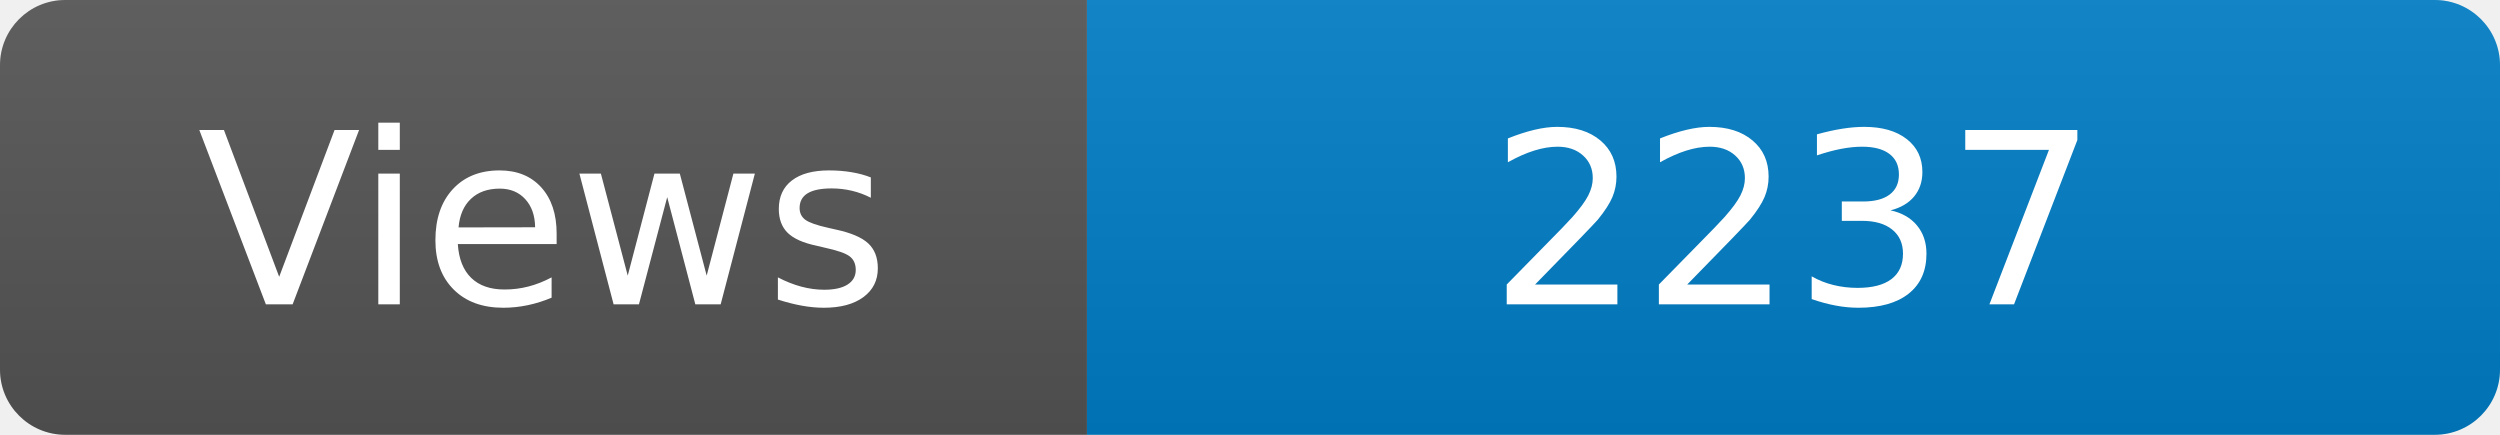
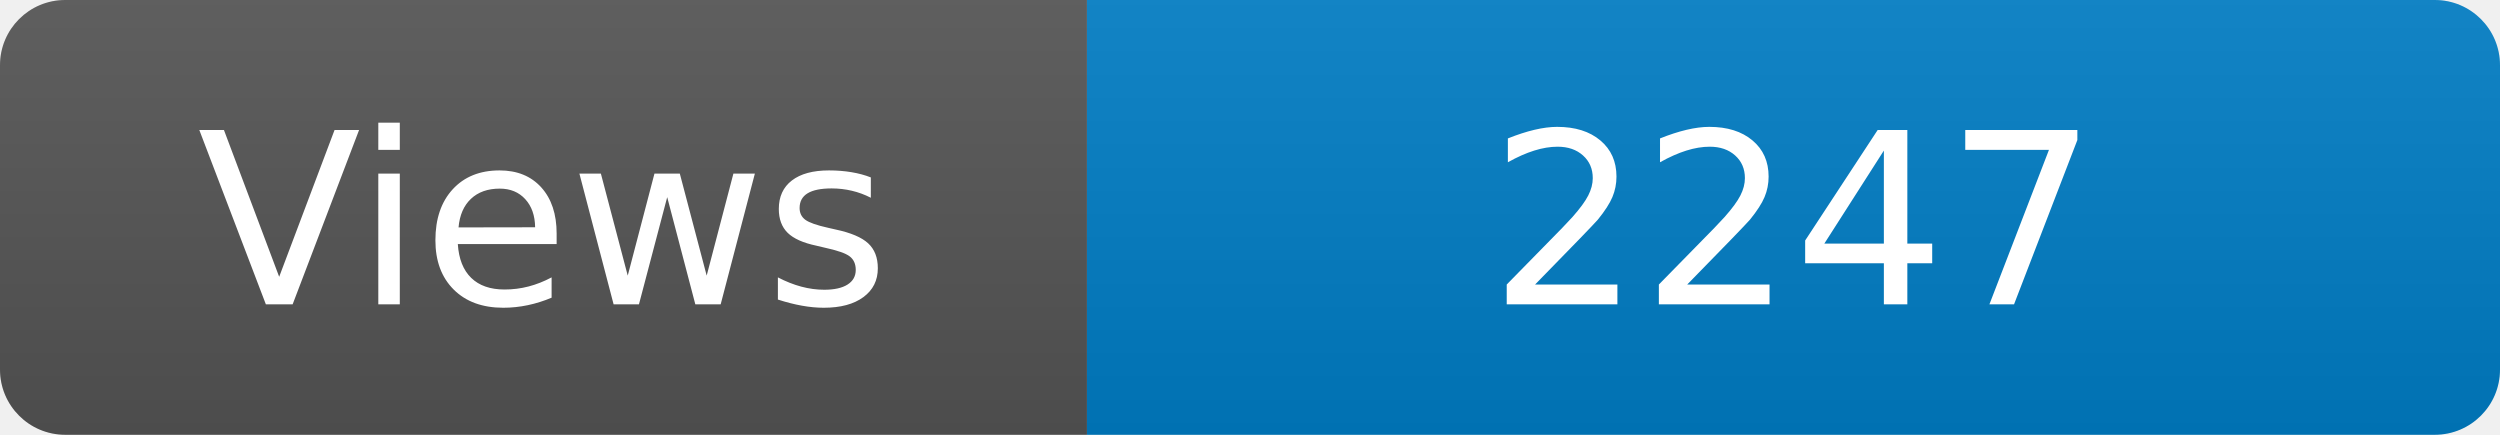
<svg xmlns="http://www.w3.org/2000/svg" width="115" height="20" role="img" aria-label="Maintained?: yes">
  <linearGradient id="s" x2="0" y2="100%">
    <stop offset="0" stop-color="#bbb" stop-opacity=".1" />
    <stop offset="1" stop-opacity=".1" />
  </linearGradient>
  <clipPath id="r">
    <rect width="115" height="20" rx="3" fill="#fff" />
  </clipPath>
  <g clip-path="url(#r)">
    <rect width="50" height="20" fill="#555" />
    <rect x="50" width="160" height="20" fill="#007ec6" />
    <rect width="115" height="20" fill="url(#s)" />
  </g>
  <g fill="#fff" text-anchor="middle" font-family="Verdana,Geneva,DejaVu Sans,sans-serif" font-size="110">
    <text x="250" y="140" transform="scale(.1)" fill="#fff">Views</text>
-     <text x="825" y="140" transform="scale(.1)" fill="#fff">2237</text>
+     <text x="825" y="140" transform="scale(.1)" fill="#fff">2247</text>
  </g>
</svg>
